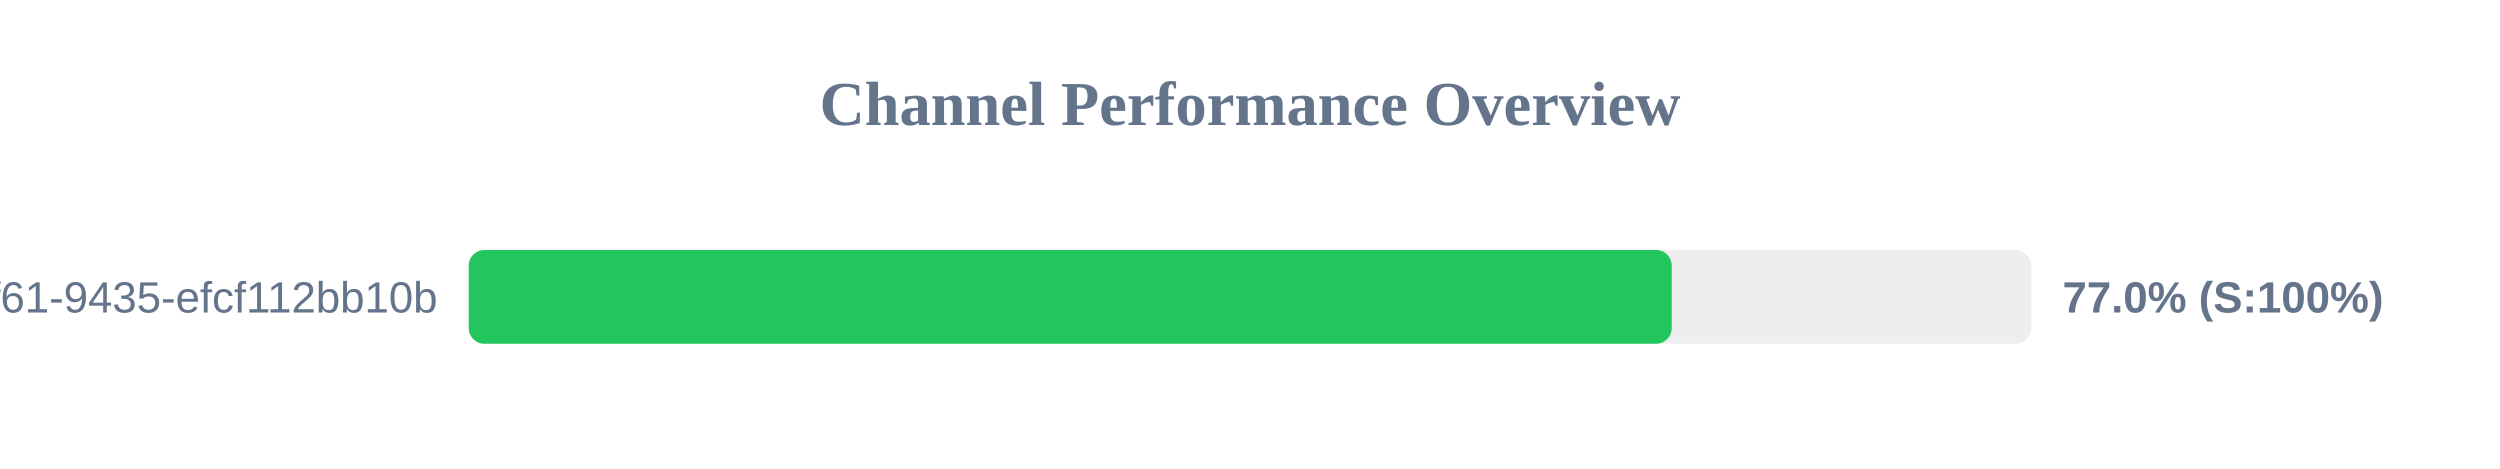
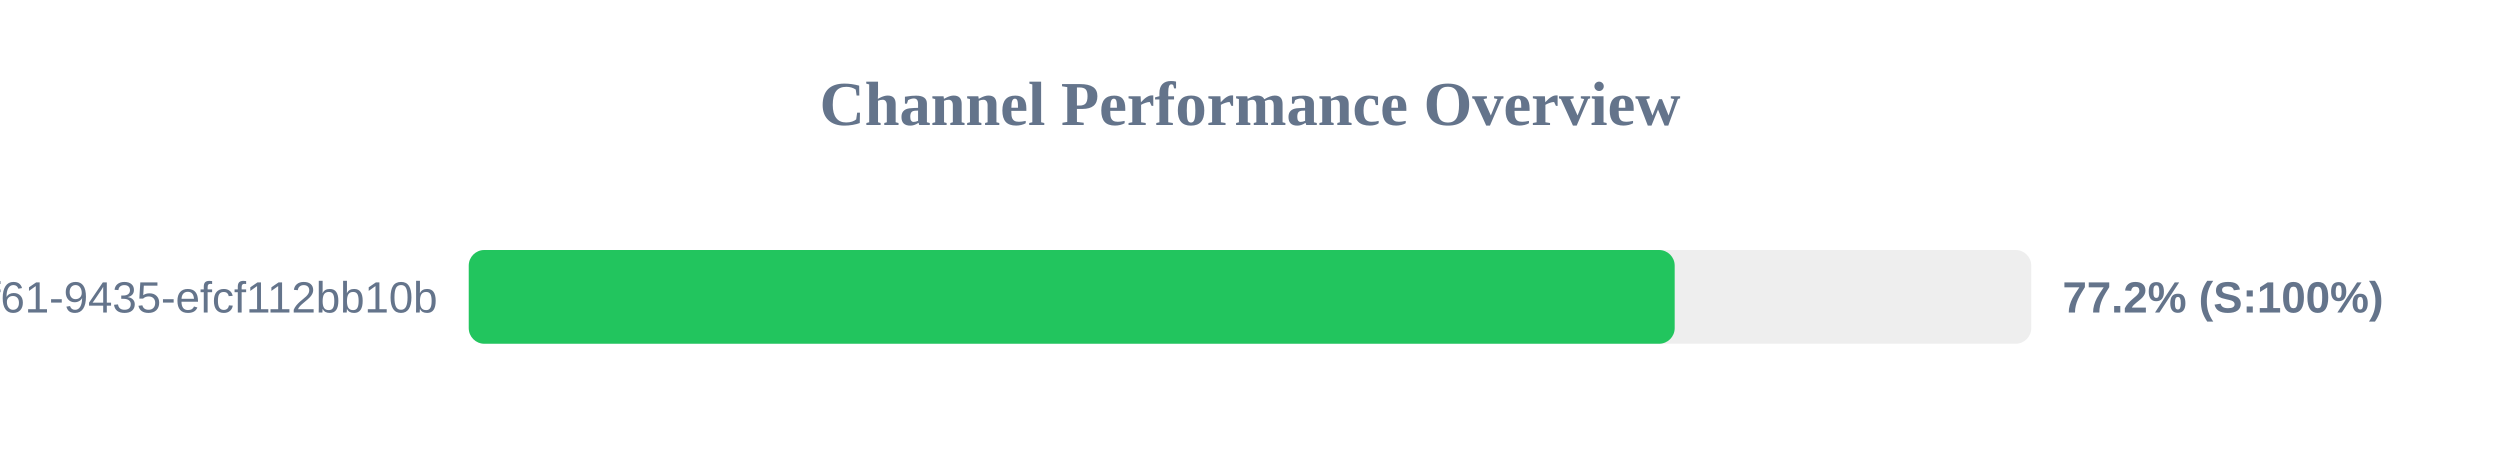
<svg xmlns="http://www.w3.org/2000/svg" width="800" height="150" version="1.1">
  <style>
        .row { font: 14px Arial; fill: #64748b; }
        .score { font: bold 14px Arial; fill: #64748b; }
    </style>
  <text x="400" y="40" text-anchor="middle" font-size="20px" font-weight="bold" fill="#64748b">Channel Performance Overview</text>
  <rect x="150" y="80" width="500" height="30" fill="#eee" rx="5" />
-   <rect x="150" y="80" width="384.95" height="30" fill="#22c55e" rx="5" />
+   <rect x="150" y="80" width="385.9" height="30" fill="#22c55e" rx="5" />
  <text x="140" y="100" text-anchor="end" class="row">?uuid=07c122ad-50b2-4f61-9435-efcf112bb10b</text>
-   <text x="660" y="100" text-anchor="start" class="score">77.0% (S:100%)</text>
+   <text x="660" y="100" text-anchor="start" class="score">77.2% (S:100%)</text>
</svg>
